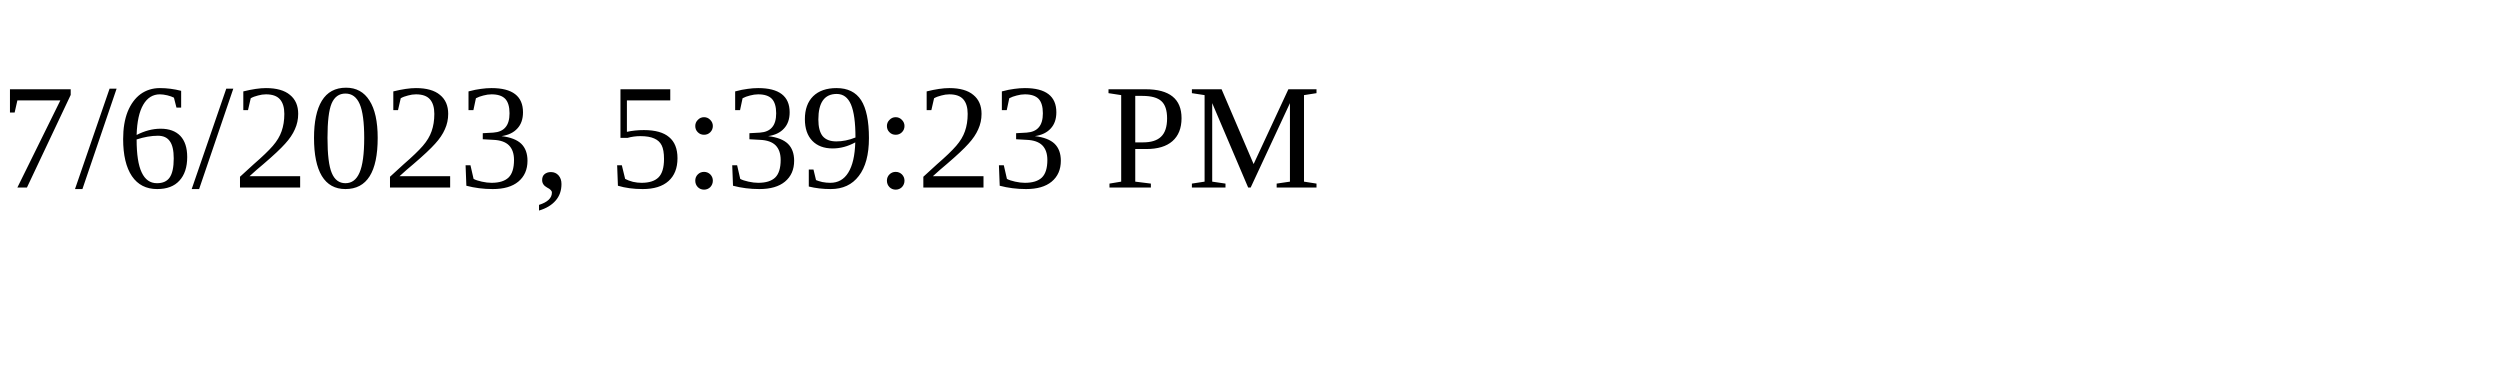
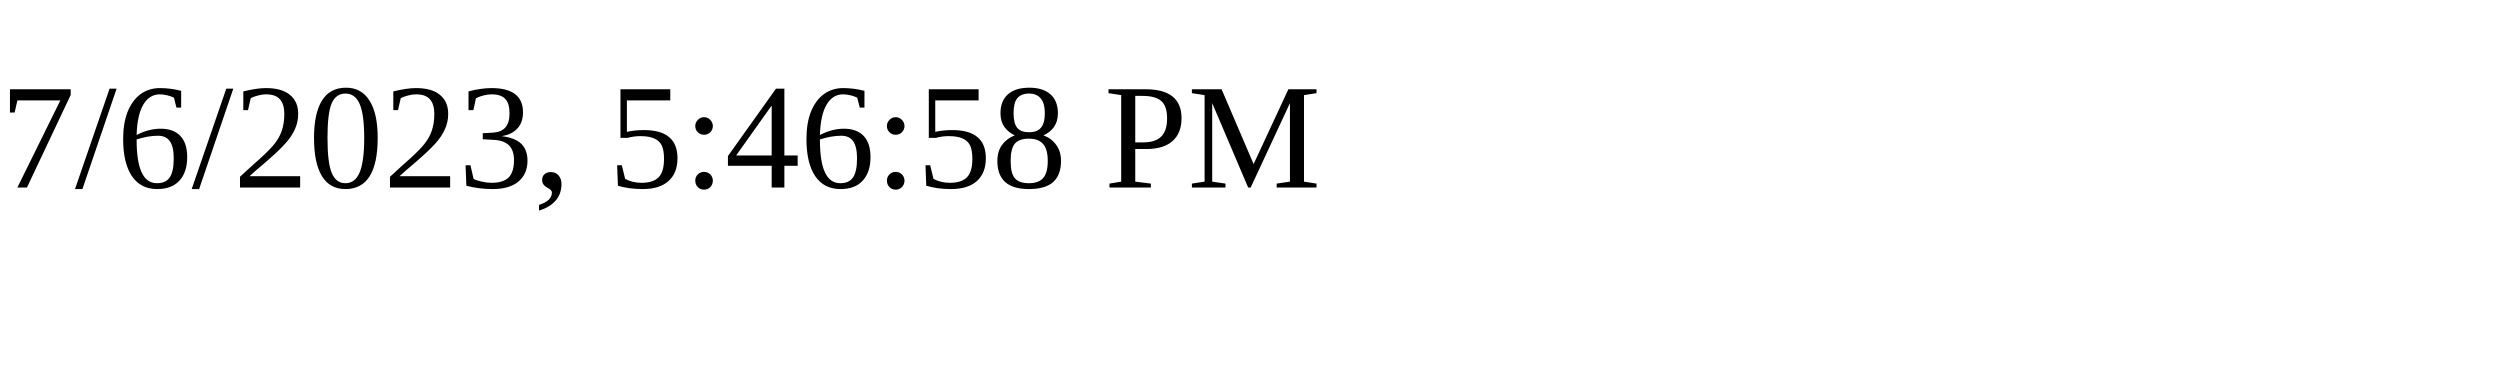
<svg xmlns="http://www.w3.org/2000/svg" height="30" width="200">
-   <text x="0" y="15">7/6/2023, 5:39:23 PM</text>
+   <text x="0" y="15">7/6/2023, 5:46:58 PM</text>
</svg>
